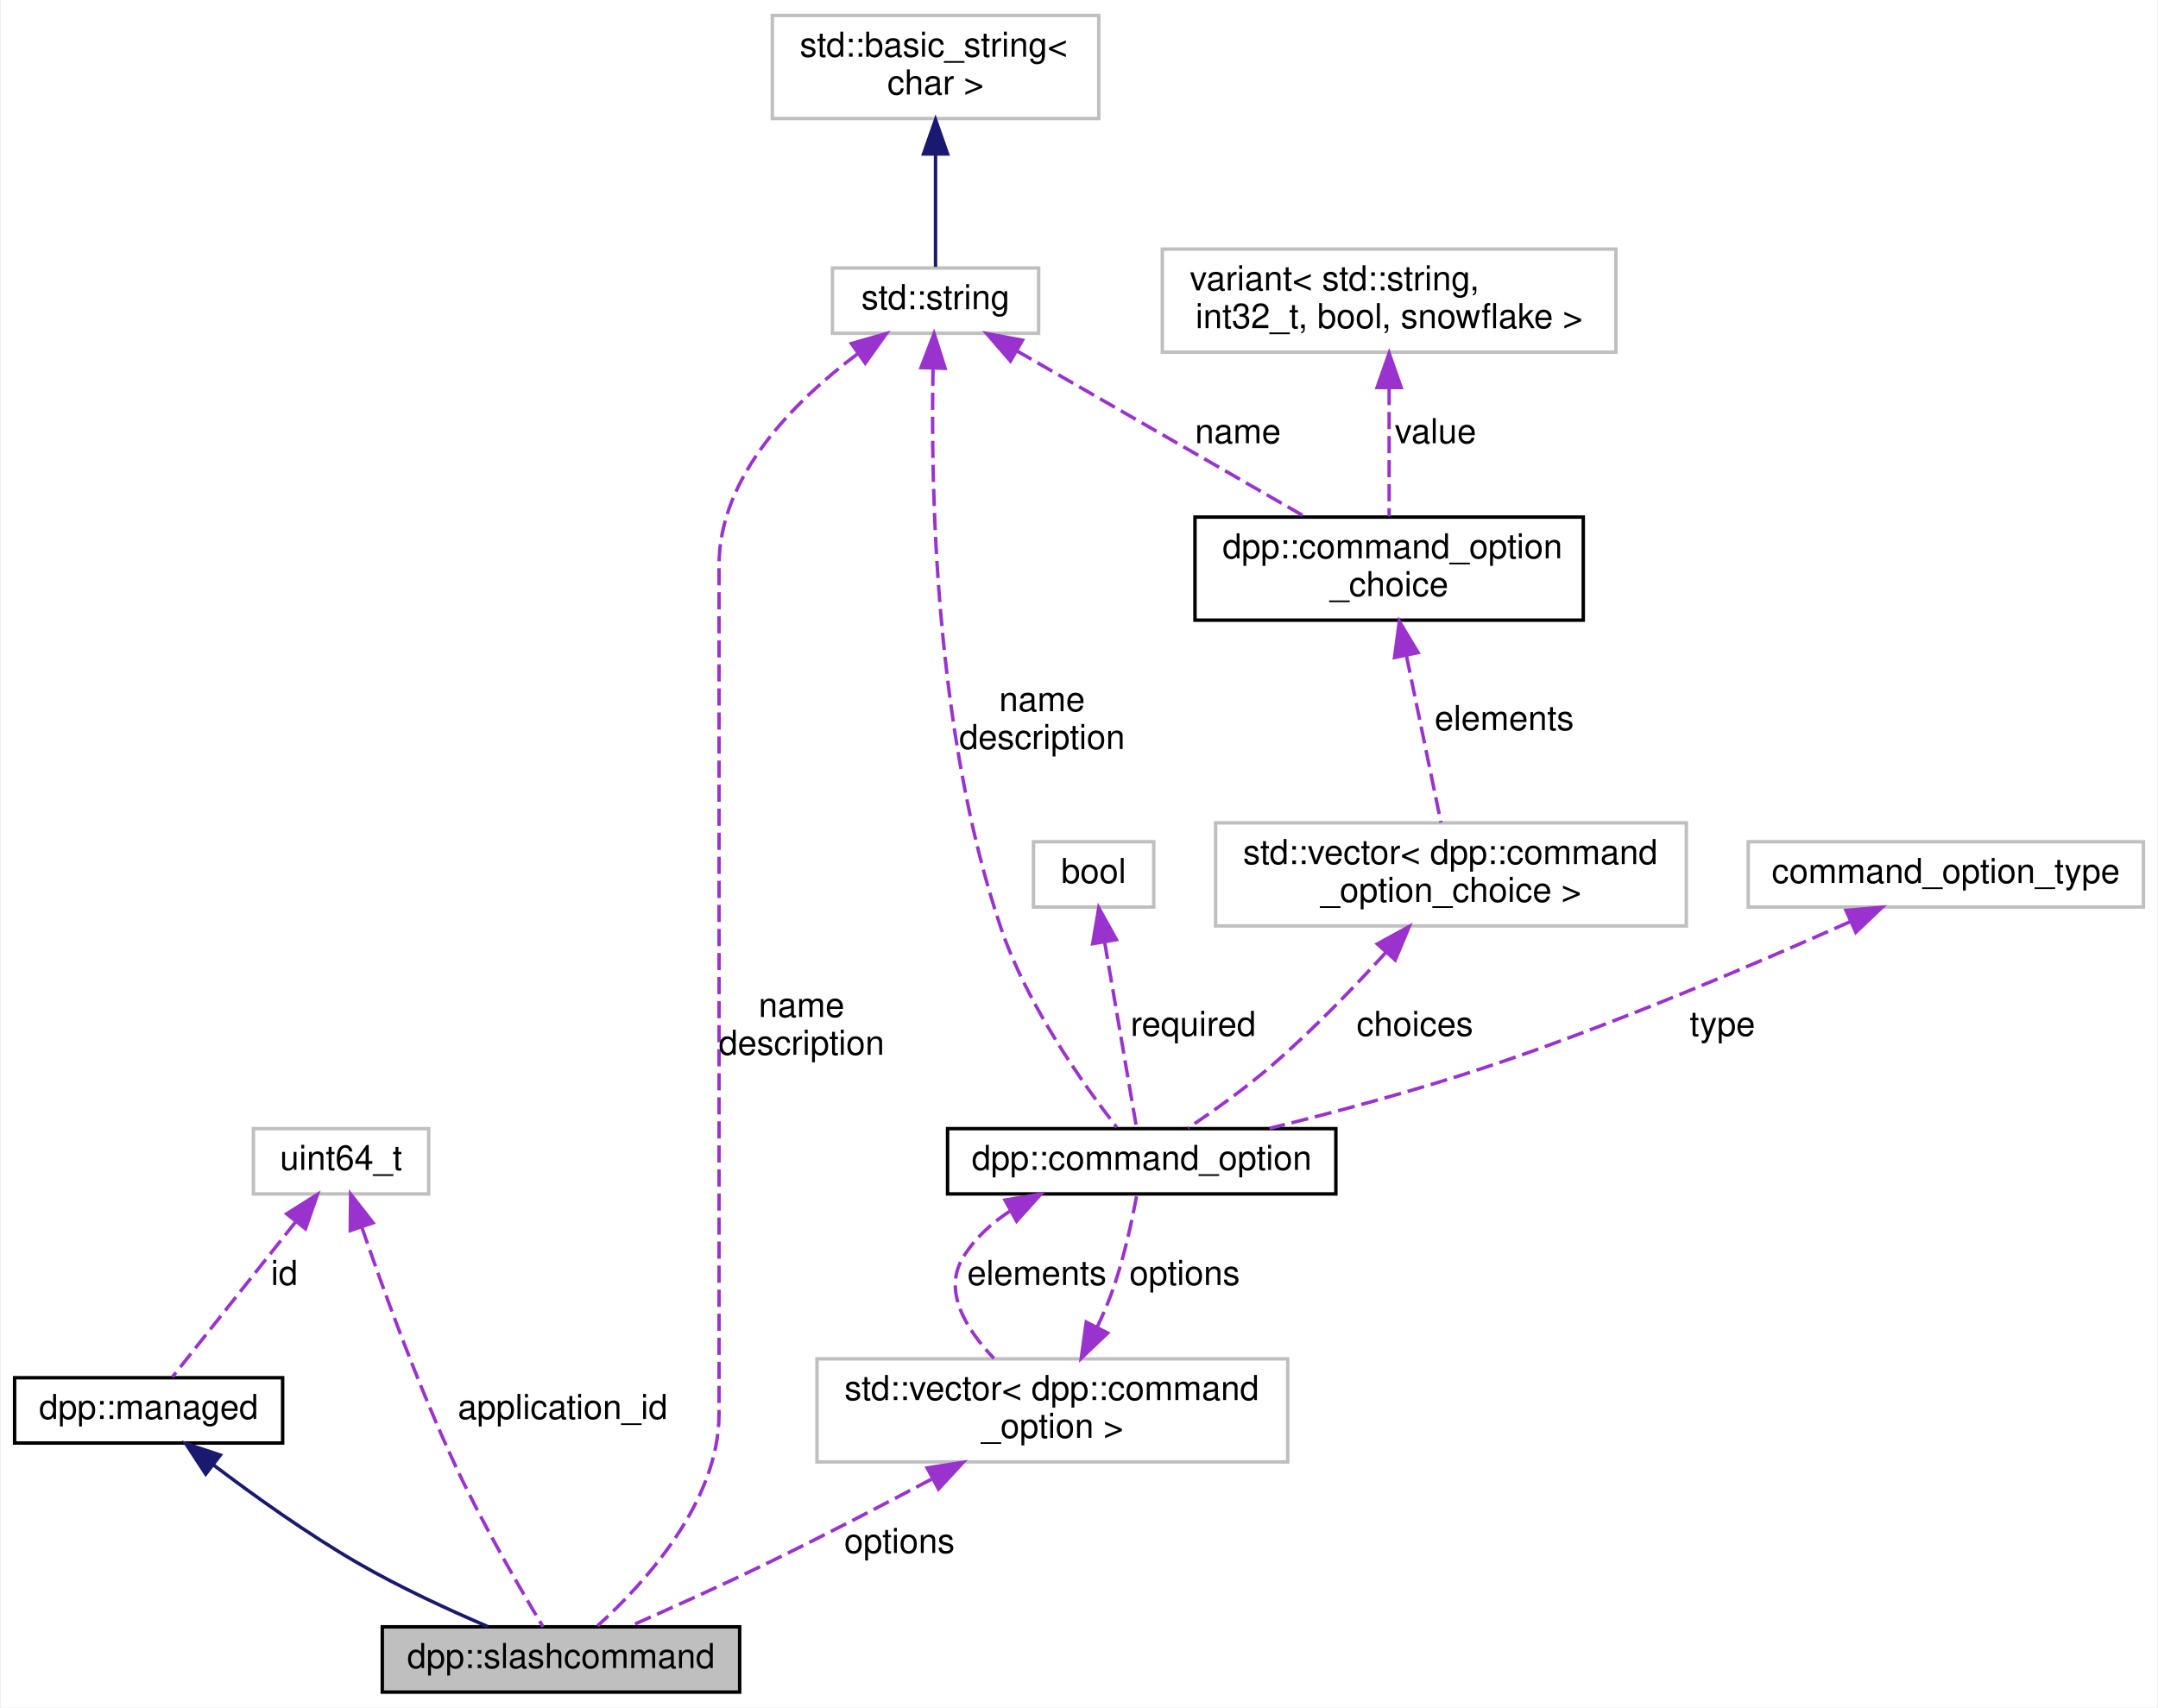
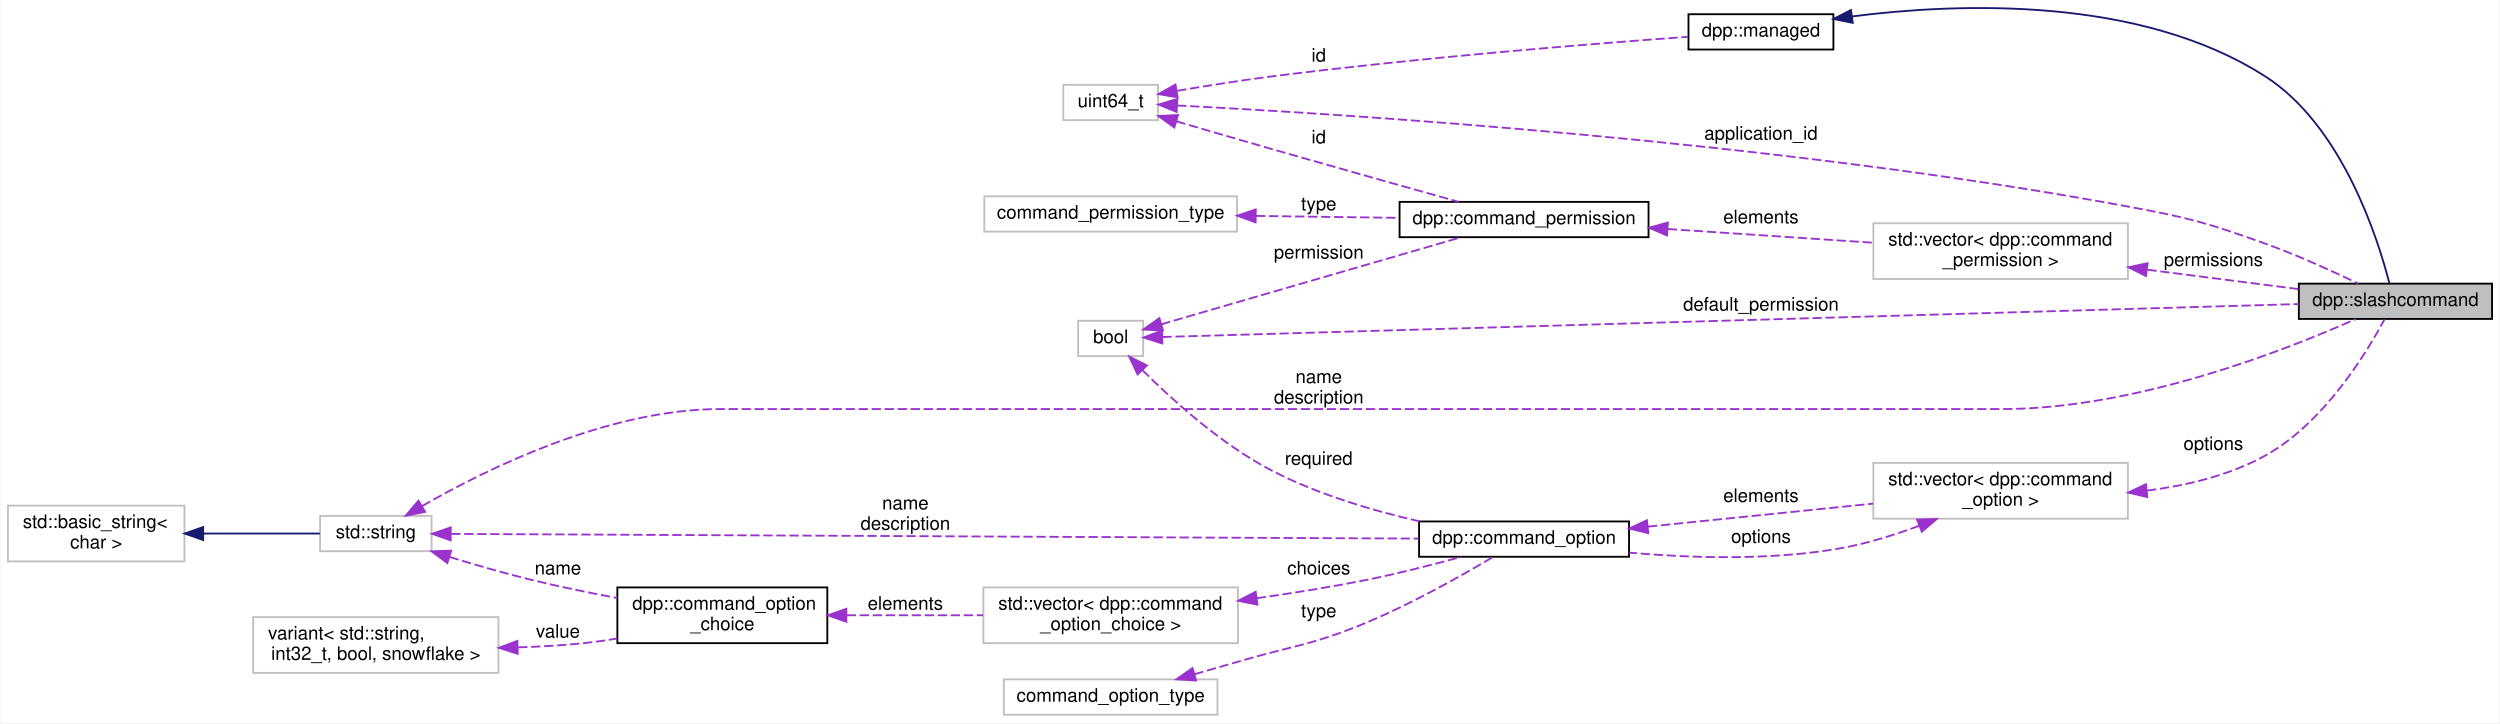
- <svg xmlns="http://www.w3.org/2000/svg" xmlns:xlink="http://www.w3.org/1999/xlink" width="628pt" height="497pt" viewBox="0.00 0.00 627.50 497.00">
-   <g id="graph0" class="graph" transform="scale(1 1) rotate(0) translate(4 493)">
-     <polygon fill="white" stroke="none" points="-4,4 -4,-493 623.5,-493 623.5,4 -4,4" />
+ <svg xmlns="http://www.w3.org/2000/svg" xmlns:xlink="http://www.w3.org/1999/xlink" width="1345pt" height="389pt" viewBox="0.00 0.00 1345.00 389.16">
+   <g id="graph0" class="graph" transform="scale(1 1) rotate(0) translate(4 385.16)">
+     <polygon fill="white" stroke="none" points="-4,4 -4,-385.16 1341,-385.16 1341,4 -4,4" />
    <g id="node1" class="node">
-       <polygon fill="#bfbfbf" stroke="black" points="107,-0.5 107,-19.5 211,-19.5 211,-0.5 107,-0.5" />
-       <text text-anchor="middle" x="159" y="-7.5" font-family="Helvetica,sans-Serif" font-size="10.00">dpp::slashcommand</text>
+       <polygon fill="#bfbfbf" stroke="black" points="1233,-213.5 1233,-232.5 1337,-232.5 1337,-213.5 1233,-213.5" />
+       <text text-anchor="middle" x="1285" y="-220.5" font-family="Helvetica,sans-Serif" font-size="10.00">dpp::slashcommand</text>
    </g>
    <g id="node2" class="node">
      <g id="a_node2">
        <a xlink:href="classdpp_1_1managed.html" target="_top" xlink:title="The managed class is the base class for various types that can be stored in a cache that are identifi...">
-           <polygon fill="white" stroke="black" points="0,-73 0,-92 78,-92 78,-73 0,-73" />
-           <text text-anchor="middle" x="39" y="-80" font-family="Helvetica,sans-Serif" font-size="10.00">dpp::managed</text>
+           <polygon fill="white" stroke="black" points="904.5,-358.5 904.5,-377.5 982.5,-377.5 982.5,-358.5 904.5,-358.5" />
+           <text text-anchor="middle" x="943.5" y="-365.5" font-family="Helvetica,sans-Serif" font-size="10.00">dpp::managed</text>
        </a>
      </g>
    </g>
    <g id="edge1" class="edge">
-       <path fill="none" stroke="midnightblue" d="M57.962,-66.552C69.697,-57.668 85.285,-46.51 100,-38 112.092,-31.007 126.312,-24.454 137.762,-19.555" />
-       <polygon fill="midnightblue" stroke="midnightblue" points="55.607,-63.948 49.817,-72.822 59.877,-69.495 55.607,-63.948" />
+       <path fill="none" stroke="midnightblue" d="M992.452,-376.313C1050.08,-383.654 1147.44,-387.356 1215,-344 1256.52,-317.357 1275.68,-256.34 1281.75,-232.651" />
+       <polygon fill="midnightblue" stroke="midnightblue" points="992.898,-372.842 982.517,-374.961 991.954,-379.778 992.898,-372.842" />
    </g>
    <g id="node3" class="node">
-       <polygon fill="white" stroke="#bfbfbf" points="69.5,-145.5 69.5,-164.5 120.5,-164.5 120.5,-145.5 69.5,-145.5" />
-       <text text-anchor="middle" x="95" y="-152.5" font-family="Helvetica,sans-Serif" font-size="10.00">uint64_t</text>
+       <polygon fill="white" stroke="#bfbfbf" points="568,-320.5 568,-339.5 619,-339.5 619,-320.5 568,-320.5" />
+       <text text-anchor="middle" x="593.5" y="-327.5" font-family="Helvetica,sans-Serif" font-size="10.00">uint64_t</text>
    </g>
    <g id="edge3" class="edge">
-       <path fill="none" stroke="#9a32cd" stroke-dasharray="5,2" d="M101.066,-135.752C107.189,-117.93 117.254,-90.182 128,-67 136.038,-49.659 147.269,-30.341 153.774,-19.53" />
-       <polygon fill="#9a32cd" stroke="#9a32cd" points="97.679,-134.842 97.792,-145.436 104.311,-137.084 97.679,-134.842" />
-       <text text-anchor="middle" x="159.5" y="-80" font-family="Helvetica,sans-Serif" font-size="10.00"> application_id</text>
+       <path fill="none" stroke="#9a32cd" stroke-dasharray="5,2" d="M629.315,-328.39C716.264,-323.947 949.692,-309.413 1141,-274 1174.5,-267.799 1182.92,-265.461 1215,-254 1232.31,-247.815 1251.33,-239.123 1265,-232.517" />
+       <polygon fill="#9a32cd" stroke="#9a32cd" points="629.026,-324.9 619.213,-328.894 629.375,-331.891 629.026,-324.9" />
+       <text text-anchor="middle" x="943.5" y="-310" font-family="Helvetica,sans-Serif" font-size="10.00"> application_id</text>
    </g>
    <g id="edge2" class="edge">
-       <path fill="none" stroke="#9a32cd" stroke-dasharray="5,2" d="M81.812,-137.397C70.569,-123.243 54.852,-103.457 45.923,-92.215" />
-       <polygon fill="#9a32cd" stroke="#9a32cd" points="79.173,-139.702 88.133,-145.355 84.654,-135.348 79.173,-139.702" />
-       <text text-anchor="middle" x="78.5" y="-119" font-family="Helvetica,sans-Serif" font-size="10.00"> id</text>
-     </g>
-     <g id="node4" class="node">
-       <g id="a_node4">
-         <a xlink:title="STL class. ">
-           <polygon fill="white" stroke="#bfbfbf" points="238,-396 238,-415 298,-415 298,-396 238,-396" />
-           <text text-anchor="middle" x="268" y="-403" font-family="Helvetica,sans-Serif" font-size="10.00">std::string</text>
-         </a>
-       </g>
-     </g>
-     <g id="edge4" class="edge">
-       <path fill="none" stroke="#9a32cd" stroke-dasharray="5,2" d="M245.295,-389.989C227.242,-376.49 205,-354.569 205,-328.5 205,-328.5 205,-328.5 205,-81.5 205,-55.778 183.258,-32.102 169.669,-19.816" />
-       <polygon fill="#9a32cd" stroke="#9a32cd" points="243.515,-393.017 253.704,-395.921 247.55,-387.297 243.515,-393.017" />
-       <text text-anchor="middle" x="229" y="-197" font-family="Helvetica,sans-Serif" font-size="10.00"> name</text>
-       <text text-anchor="middle" x="229" y="-186" font-family="Helvetica,sans-Serif" font-size="10.00">description</text>
-     </g>
-     <g id="node7" class="node">
-       <g id="a_node7">
-         <a xlink:href="structdpp_1_1command__option.html" target="_top" xlink:title="Each command option is a command line parameter. It can have a type (see dpp::command_option_type), a name, a description, can be required or optional, and can have zero or more choices (for multiple choice), plus options. Adding options acts like sub-commands and can contain more options. ">
-           <polygon fill="white" stroke="black" points="271.5,-145.5 271.5,-164.5 384.5,-164.5 384.5,-145.5 271.5,-145.5" />
-           <text text-anchor="middle" x="328" y="-152.5" font-family="Helvetica,sans-Serif" font-size="10.00">dpp::command_option</text>
-         </a>
-       </g>
-     </g>
-     <g id="edge9" class="edge">
-       <path fill="none" stroke="#9a32cd" stroke-dasharray="5,2" d="M267.281,-385.707C266.576,-352.101 267.717,-279.905 287,-223 294.703,-200.269 311.193,-177.125 320.747,-164.88" />
-       <polygon fill="#9a32cd" stroke="#9a32cd" points="263.788,-386.003 267.58,-395.896 270.785,-385.797 263.788,-386.003" />
-       <text text-anchor="middle" x="299" y="-286" font-family="Helvetica,sans-Serif" font-size="10.00"> name</text>
-       <text text-anchor="middle" x="299" y="-275" font-family="Helvetica,sans-Serif" font-size="10.00">description</text>
-     </g>
-     <g id="node10" class="node">
-       <g id="a_node10">
-         <a xlink:href="structdpp_1_1command__option__choice.html" target="_top" xlink:title="This struct represents choices in a multiple choice option for a command parameter. It has both a string name, and a value parameter which is a variant, meaning it can hold different potential types (see dpp::command_value) that you can retrieve with std::get(). ">
-           <polygon fill="white" stroke="black" points="343.5,-312.5 343.5,-342.5 456.5,-342.5 456.5,-312.5 343.5,-312.5" />
-           <text text-anchor="start" x="351.5" y="-330.5" font-family="Helvetica,sans-Serif" font-size="10.00">dpp::command_option</text>
-           <text text-anchor="middle" x="400" y="-319.5" font-family="Helvetica,sans-Serif" font-size="10.00">_choice</text>
-         </a>
-       </g>
-     </g>
-     <g id="edge12" class="edge">
-       <path fill="none" stroke="#9a32cd" stroke-dasharray="5,2" d="M291.587,-390.92C315.261,-377.289 351.565,-356.387 375.543,-342.582" />
-       <polygon fill="#9a32cd" stroke="#9a32cd" points="289.805,-387.907 282.885,-395.93 293.298,-393.973 289.805,-387.907" />
-       <text text-anchor="middle" x="356" y="-364" font-family="Helvetica,sans-Serif" font-size="10.00"> name</text>
+       <path fill="none" stroke="#9a32cd" stroke-dasharray="5,2" d="M629.309,-336.276C644.793,-338.918 663.27,-341.868 680,-344 759.443,-354.123 852.939,-361.621 904.151,-365.353" />
+       <polygon fill="#9a32cd" stroke="#9a32cd" points="629.577,-332.77 619.126,-334.509 628.381,-339.667 629.577,-332.77" />
+       <text text-anchor="middle" x="705.5" y="-352" font-family="Helvetica,sans-Serif" font-size="10.00"> id</text>
    </g>
    <g id="node5" class="node">
      <g id="a_node5">
+         <a xlink:href="classdpp_1_1command__permission.html" target="_top" xlink:title="Application command permissions allow you to enable or disable commands for specific users or roles w...">
+           <polygon fill="white" stroke="black" points="749,-257.5 749,-276.5 883,-276.5 883,-257.5 749,-257.5" />
+           <text text-anchor="middle" x="816" y="-264.5" font-family="Helvetica,sans-Serif" font-size="10.00">dpp::command_permission</text>
+         </a>
+       </g>
+     </g>
+     <g id="edge6" class="edge">
+       <path fill="none" stroke="#9a32cd" stroke-dasharray="5,2" d="M628.922,-319.849C644.508,-315.275 663.172,-309.829 680,-305 714.287,-295.162 753.542,-284.139 780.851,-276.51" />
+       <polygon fill="#9a32cd" stroke="#9a32cd" points="627.782,-316.536 619.175,-322.714 629.756,-323.252 627.782,-316.536" />
+       <text text-anchor="middle" x="705.5" y="-308" font-family="Helvetica,sans-Serif" font-size="10.00"> id</text>
+     </g>
+     <g id="node4" class="node">
+       <polygon fill="white" stroke="#bfbfbf" points="1004,-235 1004,-265 1141,-265 1141,-235 1004,-235" />
+       <text text-anchor="start" x="1012" y="-253" font-family="Helvetica,sans-Serif" font-size="10.00">std::vector&lt; dpp::command</text>
+       <text text-anchor="middle" x="1072.5" y="-242" font-family="Helvetica,sans-Serif" font-size="10.00">_permission &gt;</text>
+     </g>
+     <g id="edge4" class="edge">
+       <path fill="none" stroke="#9a32cd" stroke-dasharray="5,2" d="M1151.51,-239.994C1178.62,-236.516 1208.33,-232.706 1232.73,-229.577" />
+       <polygon fill="#9a32cd" stroke="#9a32cd" points="1150.74,-236.565 1141.26,-241.308 1151.63,-243.508 1150.74,-236.565" />
+       <text text-anchor="middle" x="1187" y="-242" font-family="Helvetica,sans-Serif" font-size="10.00"> permissions</text>
+     </g>
+     <g id="edge5" class="edge">
+       <path fill="none" stroke="#9a32cd" stroke-dasharray="5,2" d="M893.413,-261.896C928.546,-259.549 969.867,-256.789 1003.86,-254.518" />
+       <polygon fill="#9a32cd" stroke="#9a32cd" points="892.947,-258.419 883.203,-262.578 893.414,-265.403 892.947,-258.419" />
+       <text text-anchor="middle" x="943.5" y="-265" font-family="Helvetica,sans-Serif" font-size="10.00"> elements</text>
+     </g>
+     <g id="node6" class="node">
+       <polygon fill="white" stroke="#bfbfbf" points="576,-193.5 576,-212.5 611,-212.5 611,-193.5 576,-193.5" />
+       <text text-anchor="middle" x="593.5" y="-200.5" font-family="Helvetica,sans-Serif" font-size="10.00">bool</text>
+     </g>
+     <g id="edge9" class="edge">
+       <path fill="none" stroke="#9a32cd" stroke-dasharray="5,2" d="M621.387,-203.78C724.562,-206.773 1096.19,-217.552 1232.99,-221.52" />
+       <polygon fill="#9a32cd" stroke="#9a32cd" points="621.3,-200.276 611.202,-203.484 621.097,-207.273 621.3,-200.276" />
+       <text text-anchor="middle" x="943.5" y="-218" font-family="Helvetica,sans-Serif" font-size="10.00"> default_permission</text>
+     </g>
+     <g id="edge7" class="edge">
+       <path fill="none" stroke="#9a32cd" stroke-dasharray="5,2" d="M620.712,-210.608C661.001,-222.302 738.088,-244.676 782.082,-257.446" />
+       <polygon fill="#9a32cd" stroke="#9a32cd" points="621.653,-207.237 611.073,-207.81 619.701,-213.959 621.653,-207.237" />
+       <text text-anchor="middle" x="705.5" y="-246" font-family="Helvetica,sans-Serif" font-size="10.00"> permission</text>
+     </g>
+     <g id="node11" class="node">
+       <g id="a_node11">
+         <a xlink:href="structdpp_1_1command__option.html" target="_top" xlink:title="Each command option is a command line parameter. It can have a type (see dpp::command_option_type), a name, a description, can be required or optional, and can have zero or more choices (for multiple choice), plus options. Adding options acts like sub-commands and can contain more options. ">
+           <polygon fill="white" stroke="black" points="759.5,-85.5 759.5,-104.5 872.5,-104.5 872.5,-85.5 759.5,-85.5" />
+           <text text-anchor="middle" x="816" y="-92.5" font-family="Helvetica,sans-Serif" font-size="10.00">dpp::command_option</text>
+         </a>
+       </g>
+     </g>
+     <g id="edge14" class="edge">
+       <path fill="none" stroke="#9a32cd" stroke-dasharray="5,2" d="M610.571,-185.982C626.69,-169.866 652.942,-146.096 680,-132 704.786,-119.088 734.546,-110.31 759.809,-104.558" />
+       <polygon fill="#9a32cd" stroke="#9a32cd" points="608.001,-183.605 603.514,-193.203 613.007,-188.498 608.001,-183.605" />
+       <text text-anchor="middle" x="705.5" y="-135" font-family="Helvetica,sans-Serif" font-size="10.00"> required</text>
+     </g>
+     <g id="node7" class="node">
+       <polygon fill="white" stroke="#bfbfbf" points="525.5,-260.5 525.5,-279.5 661.5,-279.5 661.5,-260.5 525.5,-260.5" />
+       <text text-anchor="middle" x="593.5" y="-267.5" font-family="Helvetica,sans-Serif" font-size="10.00">command_permission_type</text>
+     </g>
+     <g id="edge8" class="edge">
+       <path fill="none" stroke="#9a32cd" stroke-dasharray="5,2" d="M671.763,-268.949C696.843,-268.608 724.431,-268.232 748.643,-267.903" />
+       <polygon fill="#9a32cd" stroke="#9a32cd" points="671.507,-265.452 661.555,-269.088 671.602,-272.451 671.507,-265.452" />
+       <text text-anchor="middle" x="705.5" y="-272" font-family="Helvetica,sans-Serif" font-size="10.00"> type</text>
+     </g>
+     <g id="node8" class="node">
+       <g id="a_node8">
        <a xlink:title="STL class. ">
-           <polygon fill="white" stroke="#bfbfbf" points="220.5,-458.5 220.5,-488.5 315.5,-488.5 315.5,-458.5 220.5,-458.5" />
-           <text text-anchor="start" x="228.5" y="-476.5" font-family="Helvetica,sans-Serif" font-size="10.00">std::basic_string&lt;</text>
-           <text text-anchor="middle" x="268" y="-465.5" font-family="Helvetica,sans-Serif" font-size="10.00"> char &gt;</text>
-         </a>
-       </g>
-     </g>
-     <g id="edge5" class="edge">
-       <path fill="none" stroke="midnightblue" d="M268,-447.876C268,-436.471 268,-423.636 268,-415.328" />
-       <polygon fill="midnightblue" stroke="midnightblue" points="264.5,-448.179 268,-458.179 271.5,-448.179 264.5,-448.179" />
-     </g>
-     <g id="node6" class="node">
-       <polygon fill="white" stroke="#bfbfbf" points="233.5,-67.5 233.5,-97.5 370.5,-97.5 370.5,-67.5 233.5,-67.5" />
-       <text text-anchor="start" x="241.5" y="-85.5" font-family="Helvetica,sans-Serif" font-size="10.00">std::vector&lt; dpp::command</text>
-       <text text-anchor="middle" x="302" y="-74.5" font-family="Helvetica,sans-Serif" font-size="10.00">_option &gt;</text>
-     </g>
-     <g id="edge6" class="edge">
-       <path fill="none" stroke="#9a32cd" stroke-dasharray="5,2" d="M266.809,-62.462C252.13,-54.676 234.841,-45.707 219,-38 205.75,-31.553 190.618,-24.748 178.865,-19.582" />
-       <polygon fill="#9a32cd" stroke="#9a32cd" points="265.566,-65.765 276.037,-67.382 268.859,-59.589 265.566,-65.765" />
-       <text text-anchor="middle" x="257.5" y="-41" font-family="Helvetica,sans-Serif" font-size="10.00"> options</text>
-     </g>
-     <g id="edge14" class="edge">
-       <path fill="none" stroke="#9a32cd" stroke-dasharray="5,2" d="M314.975,-106.612C316.453,-109.715 317.842,-112.898 319,-116 322.651,-125.782 325.166,-137.546 326.591,-145.368" />
-       <polygon fill="#9a32cd" stroke="#9a32cd" points="318.087,-105.01 310.413,-97.705 311.856,-108.201 318.087,-105.01" />
-       <text text-anchor="middle" x="340.5" y="-119" font-family="Helvetica,sans-Serif" font-size="10.00"> options</text>
-     </g>
-     <g id="edge7" class="edge">
-       <path fill="none" stroke="#9a32cd" stroke-dasharray="5,2" d="M289.74,-140.55C284.267,-136.985 279.362,-132.534 276,-127 270.061,-117.225 276.859,-106.16 284.989,-97.636" />
-       <polygon fill="#9a32cd" stroke="#9a32cd" points="288.218,-143.707 298.668,-145.451 291.586,-137.571 288.218,-143.707" />
-       <text text-anchor="middle" x="297.5" y="-119" font-family="Helvetica,sans-Serif" font-size="10.00"> elements</text>
-     </g>
-     <g id="node8" class="node">
-       <polygon fill="white" stroke="#bfbfbf" points="296.5,-229 296.5,-248 331.5,-248 331.5,-229 296.5,-229" />
-       <text text-anchor="middle" x="314" y="-236" font-family="Helvetica,sans-Serif" font-size="10.00">bool</text>
-     </g>
-     <g id="edge8" class="edge">
-       <path fill="none" stroke="#9a32cd" stroke-dasharray="5,2" d="M317.201,-218.864C320.122,-201.861 324.309,-177.49 326.513,-164.659" />
-       <polygon fill="#9a32cd" stroke="#9a32cd" points="313.742,-218.33 315.498,-228.778 320.641,-219.515 313.742,-218.33" />
-       <text text-anchor="middle" x="343" y="-191.5" font-family="Helvetica,sans-Serif" font-size="10.00"> required</text>
+           <polygon fill="white" stroke="#bfbfbf" points="168,-88.5 168,-107.5 228,-107.5 228,-88.5 168,-88.5" />
+           <text text-anchor="middle" x="198" y="-95.5" font-family="Helvetica,sans-Serif" font-size="10.00">std::string</text>
+         </a>
+       </g>
+     </g>
+     <g id="edge10" class="edge">
+       <path fill="none" stroke="#9a32cd" stroke-dasharray="5,2" d="M222.913,-112.789C257.16,-132.52 322.759,-165 383.5,-165 383.5,-165 383.5,-165 1073.5,-165 1145.52,-165 1226.59,-196.949 1263.6,-213.422" />
+       <polygon fill="#9a32cd" stroke="#9a32cd" points="224.507,-109.666 214.115,-107.599 220.95,-115.695 224.507,-109.666" />
+       <text text-anchor="middle" x="705.5" y="-179" font-family="Helvetica,sans-Serif" font-size="10.00"> name</text>
+       <text text-anchor="middle" x="705.5" y="-168" font-family="Helvetica,sans-Serif" font-size="10.00">description</text>
+     </g>
+     <g id="edge15" class="edge">
+       <path fill="none" stroke="#9a32cd" stroke-dasharray="5,2" d="M238.567,-97.807C344.756,-97.29 636.267,-95.871 759.178,-95.272" />
+       <polygon fill="#9a32cd" stroke="#9a32cd" points="238.279,-94.309 228.297,-97.857 238.314,-101.308 238.279,-94.309" />
+       <text text-anchor="middle" x="483" y="-111" font-family="Helvetica,sans-Serif" font-size="10.00"> name</text>
+       <text text-anchor="middle" x="483" y="-100" font-family="Helvetica,sans-Serif" font-size="10.00">description</text>
+     </g>
+     <g id="node13" class="node">
+       <g id="a_node13">
+         <a xlink:href="structdpp_1_1command__option__choice.html" target="_top" xlink:title="This struct represents choices in a multiple choice option for a command parameter. It has both a string name, and a value parameter which is a variant, meaning it can hold different potential types (see dpp::command_value) that you can retrieve with std::get(). ">
+           <polygon fill="white" stroke="black" points="328,-39 328,-69 441,-69 441,-39 328,-39" />
+           <text text-anchor="start" x="336" y="-57" font-family="Helvetica,sans-Serif" font-size="10.00">dpp::command_option</text>
+           <text text-anchor="middle" x="384.5" y="-46" font-family="Helvetica,sans-Serif" font-size="10.00">_choice</text>
+         </a>
+       </g>
+     </g>
+     <g id="edge18" class="edge">
+       <path fill="none" stroke="#9a32cd" stroke-dasharray="5,2" d="M237.702,-85.401C251.584,-81.133 267.41,-76.552 282,-73 296.806,-69.395 312.97,-66.09 327.957,-63.282" />
+       <polygon fill="#9a32cd" stroke="#9a32cd" points="236.486,-82.114 227.983,-88.435 238.572,-88.796 236.486,-82.114" />
+       <text text-anchor="middle" x="296" y="-76" font-family="Helvetica,sans-Serif" font-size="10.00"> name</text>
    </g>
    <g id="node9" class="node">
-       <polygon fill="white" stroke="#bfbfbf" points="349.5,-223.5 349.5,-253.5 486.5,-253.5 486.5,-223.5 349.5,-223.5" />
-       <text text-anchor="start" x="357.5" y="-241.5" font-family="Helvetica,sans-Serif" font-size="10.00">std::vector&lt; dpp::command</text>
-       <text text-anchor="middle" x="418" y="-230.5" font-family="Helvetica,sans-Serif" font-size="10.00">_option_choice &gt;</text>
-     </g>
-     <g id="edge10" class="edge">
-       <path fill="none" stroke="#9a32cd" stroke-dasharray="5,2" d="M399.117,-215.849C389.617,-205.453 377.663,-193.092 366,-183 358.289,-176.328 348.963,-169.683 341.48,-164.654" />
-       <polygon fill="#9a32cd" stroke="#9a32cd" points="396.57,-218.251 405.859,-223.347 401.775,-213.571 396.57,-218.251" />
-       <text text-anchor="middle" x="407.5" y="-191.5" font-family="Helvetica,sans-Serif" font-size="10.00"> choices</text>
+       <g id="a_node9">
+         <a xlink:title="STL class. ">
+           <polygon fill="white" stroke="#bfbfbf" points="0,-83 0,-113 95,-113 95,-83 0,-83" />
+           <text text-anchor="start" x="8" y="-101" font-family="Helvetica,sans-Serif" font-size="10.00">std::basic_string&lt;</text>
+           <text text-anchor="middle" x="47.5" y="-90" font-family="Helvetica,sans-Serif" font-size="10.00"> char &gt;</text>
+         </a>
+       </g>
    </g>
    <g id="edge11" class="edge">
-       <path fill="none" stroke="#9a32cd" stroke-dasharray="5,2" d="M405.05,-302.09C408.288,-286.443 412.376,-266.685 415.083,-253.599" />
-       <polygon fill="#9a32cd" stroke="#9a32cd" points="401.571,-301.632 402.972,-312.134 408.426,-303.05 401.571,-301.632" />
-       <text text-anchor="middle" x="433.5" y="-280.5" font-family="Helvetica,sans-Serif" font-size="10.00"> elements</text>
-     </g>
-     <g id="node11" class="node">
-       <polygon fill="white" stroke="#bfbfbf" points="334,-390.5 334,-420.5 466,-420.5 466,-390.5 334,-390.5" />
-       <text text-anchor="start" x="342" y="-408.5" font-family="Helvetica,sans-Serif" font-size="10.00">variant&lt; std::string,</text>
-       <text text-anchor="middle" x="400" y="-397.5" font-family="Helvetica,sans-Serif" font-size="10.00"> int32_t, bool, snowflake &gt;</text>
+       <path fill="none" stroke="midnightblue" d="M105.356,-98C126.691,-98 150.057,-98 167.855,-98" />
+       <polygon fill="midnightblue" stroke="midnightblue" points="105.079,-94.5 95.079,-98 105.079,-101.5 105.079,-94.5" />
+     </g>
+     <g id="node10" class="node">
+       <polygon fill="white" stroke="#bfbfbf" points="1004,-106 1004,-136 1141,-136 1141,-106 1004,-106" />
+       <text text-anchor="start" x="1012" y="-124" font-family="Helvetica,sans-Serif" font-size="10.00">std::vector&lt; dpp::command</text>
+       <text text-anchor="middle" x="1072.5" y="-113" font-family="Helvetica,sans-Serif" font-size="10.00">_option &gt;</text>
+     </g>
+     <g id="edge12" class="edge">
+       <path fill="none" stroke="#9a32cd" stroke-dasharray="5,2" d="M1151.32,-121.12C1172.98,-123.834 1195.81,-129.382 1215,-140 1246.48,-157.418 1269.55,-195.396 1279.12,-213.297" />
+       <polygon fill="#9a32cd" stroke="#9a32cd" points="1151.45,-117.614 1141.13,-120.035 1150.71,-124.575 1151.45,-117.614" />
+       <text text-anchor="middle" x="1187" y="-143" font-family="Helvetica,sans-Serif" font-size="10.00"> options</text>
+     </g>
+     <g id="edge20" class="edge">
+       <path fill="none" stroke="#9a32cd" stroke-dasharray="5,2" d="M1028.69,-102.185C1015.29,-97.197 1000.27,-92.506 986,-90 948.561,-83.422 905.754,-84.779 872.59,-87.726" />
+       <polygon fill="#9a32cd" stroke="#9a32cd" points="1027.54,-105.493 1038.13,-105.842 1030.07,-98.966 1027.54,-105.493" />
+       <text text-anchor="middle" x="943.5" y="-93" font-family="Helvetica,sans-Serif" font-size="10.00"> options</text>
    </g>
    <g id="edge13" class="edge">
-       <path fill="none" stroke="#9a32cd" stroke-dasharray="5,2" d="M400,-380.09C400,-367.757 400,-353.224 400,-342.731" />
-       <polygon fill="#9a32cd" stroke="#9a32cd" points="396.5,-380.205 400,-390.205 403.5,-380.205 396.5,-380.205" />
-       <text text-anchor="middle" x="413.5" y="-364" font-family="Helvetica,sans-Serif" font-size="10.00"> value</text>
+       <path fill="none" stroke="#9a32cd" stroke-dasharray="5,2" d="M882.766,-101.719C919.954,-105.518 966.365,-110.259 1003.86,-114.09" />
+       <polygon fill="#9a32cd" stroke="#9a32cd" points="882.841,-98.208 872.537,-100.674 882.129,-105.172 882.841,-98.208" />
+       <text text-anchor="middle" x="943.5" y="-115" font-family="Helvetica,sans-Serif" font-size="10.00"> elements</text>
    </g>
    <g id="node12" class="node">
-       <polygon fill="white" stroke="#bfbfbf" points="504.5,-229 504.5,-248 619.5,-248 619.5,-229 504.5,-229" />
-       <text text-anchor="middle" x="562" y="-236" font-family="Helvetica,sans-Serif" font-size="10.00">command_option_type</text>
-     </g>
-     <g id="edge15" class="edge">
-       <path fill="none" stroke="#9a32cd" stroke-dasharray="5,2" d="M534.12,-224.719C507.683,-212.905 466.665,-195.361 430,-183 408.823,-175.861 384.665,-169.394 365.177,-164.58" />
-       <polygon fill="#9a32cd" stroke="#9a32cd" points="532.944,-228.028 543.499,-228.944 535.818,-221.646 532.944,-228.028" />
-       <text text-anchor="middle" x="497" y="-191.5" font-family="Helvetica,sans-Serif" font-size="10.00"> type</text>
+       <polygon fill="white" stroke="#bfbfbf" points="525,-39 525,-69 662,-69 662,-39 525,-39" />
+       <text text-anchor="start" x="533" y="-57" font-family="Helvetica,sans-Serif" font-size="10.00">std::vector&lt; dpp::command</text>
+       <text text-anchor="middle" x="593.5" y="-46" font-family="Helvetica,sans-Serif" font-size="10.00">_option_choice &gt;</text>
+     </g>
+     <g id="edge16" class="edge">
+       <path fill="none" stroke="#9a32cd" stroke-dasharray="5,2" d="M672.082,-63.184C691.403,-65.914 712.019,-69.207 731,-73 748,-76.397 766.678,-81.182 782.095,-85.422" />
+       <polygon fill="#9a32cd" stroke="#9a32cd" points="672.496,-59.708 662.111,-61.807 671.538,-66.642 672.496,-59.708" />
+       <text text-anchor="middle" x="705.5" y="-76" font-family="Helvetica,sans-Serif" font-size="10.00"> choices</text>
+     </g>
+     <g id="edge17" class="edge">
+       <path fill="none" stroke="#9a32cd" stroke-dasharray="5,2" d="M451.434,-54C474.867,-54 501.274,-54 524.849,-54" />
+       <polygon fill="#9a32cd" stroke="#9a32cd" points="451.245,-50.5 441.245,-54 451.244,-57.5 451.245,-50.5" />
+       <text text-anchor="middle" x="483" y="-57" font-family="Helvetica,sans-Serif" font-size="10.00"> elements</text>
+     </g>
+     <g id="node14" class="node">
+       <polygon fill="white" stroke="#bfbfbf" points="132,-23 132,-53 264,-53 264,-23 132,-23" />
+       <text text-anchor="start" x="140" y="-41" font-family="Helvetica,sans-Serif" font-size="10.00">variant&lt; std::string,</text>
+       <text text-anchor="middle" x="198" y="-30" font-family="Helvetica,sans-Serif" font-size="10.00"> int32_t, bool, snowflake &gt;</text>
+     </g>
+     <g id="edge19" class="edge">
+       <path fill="none" stroke="#9a32cd" stroke-dasharray="5,2" d="M274.61,-36.735C286.476,-37.097 298.586,-37.795 310,-39 315.828,-39.615 321.878,-40.478 327.893,-41.481" />
+       <polygon fill="#9a32cd" stroke="#9a32cd" points="274.347,-33.228 264.27,-36.498 274.187,-40.226 274.347,-33.228" />
+       <text text-anchor="middle" x="296" y="-42" font-family="Helvetica,sans-Serif" font-size="10.00"> value</text>
+     </g>
+     <g id="node15" class="node">
+       <polygon fill="white" stroke="#bfbfbf" points="536,-0.5 536,-19.5 651,-19.5 651,-0.5 536,-0.5" />
+       <text text-anchor="middle" x="593.5" y="-7.5" font-family="Helvetica,sans-Serif" font-size="10.00">command_option_type</text>
+     </g>
+     <g id="edge21" class="edge">
+       <path fill="none" stroke="#9a32cd" stroke-dasharray="5,2" d="M638.586,-22.265C646.394,-24.479 654.442,-26.787 662,-29 692.763,-38.01 701.396,-37.706 731,-50 755.752,-60.279 782.815,-75.569 799.352,-85.412" />
+       <polygon fill="#9a32cd" stroke="#9a32cd" points="639.454,-18.873 628.879,-19.526 637.553,-25.61 639.454,-18.873" />
+       <text text-anchor="middle" x="705.5" y="-53" font-family="Helvetica,sans-Serif" font-size="10.00"> type</text>
    </g>
  </g>
</svg>
